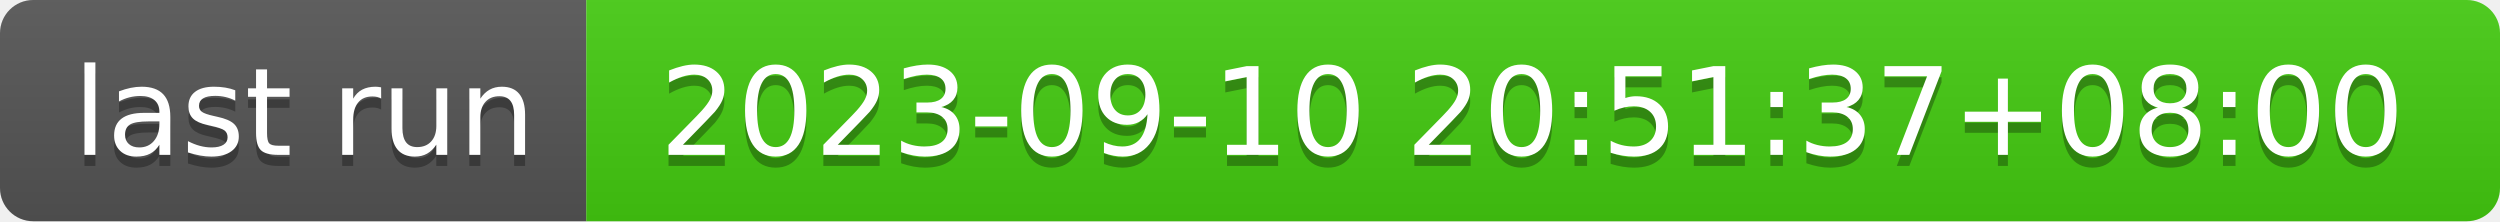
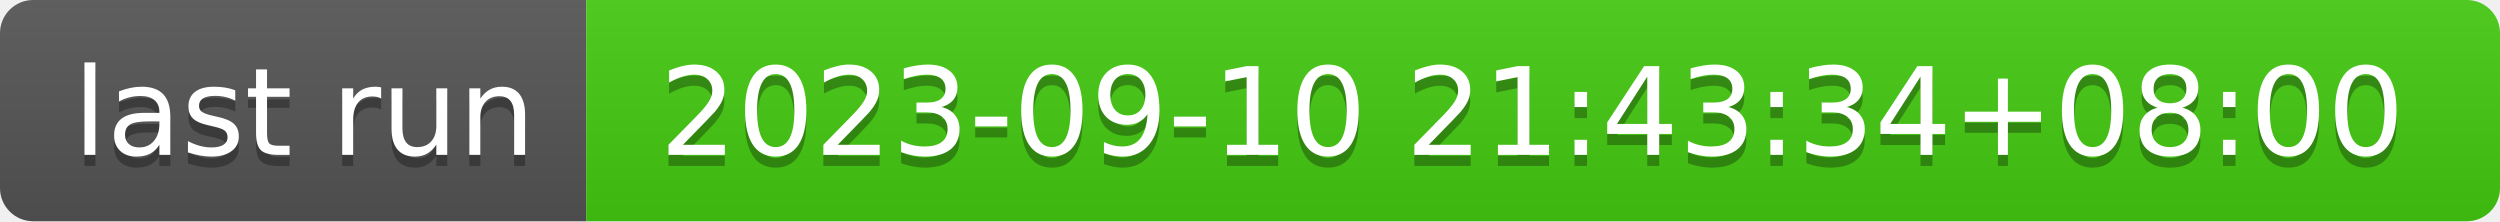
- <svg xmlns="http://www.w3.org/2000/svg" width="226" height="20" role="img" aria-label="last run: 2023-09-10 20:51:37+08:00">
+ <svg xmlns="http://www.w3.org/2000/svg" width="226" height="20" role="img" aria-label="last run: 2023-09-10 21:43:34+08:00">
  <linearGradient id="s" x2="0" y2="100%">
    <stop offset="0" stop-color="#bbb" stop-opacity=".1" />
    <stop offset="1" stop-opacity=".1" />
  </linearGradient>
  <clipPath id="r">
    <rect width="226" height="20" rx="3" fill="#fff" />
  </clipPath>
  <g clip-path="url(#r)">
    <rect width="53" height="20" fill="#555" />
    <rect x="53" width="173" height="20" fill="#4c1" />
    <rect width="226" height="20" fill="url(#s)" />
  </g>
  <g fill="#fff" text-anchor="middle" font-family="Verdana,Geneva,DejaVu Sans,sans-serif" text-rendering="geometricPrecision" font-size="110">
    <text aria-hidden="true" x="275" y="150" fill="#010101" fill-opacity=".3" transform="scale(.1)" textLength="430">last run</text>
    <text x="275" y="140" transform="scale(.1)" fill="#fff" textLength="430">last run</text>
-     <text aria-hidden="true" x="1385" y="150" fill="#010101" fill-opacity=".3" transform="scale(.1)" textLength="1630">2023-09-10 20:51:37+08:00</text>
-     <text x="1385" y="140" transform="scale(.1)" fill="#fff" textLength="1630">2023-09-10 20:51:37+08:00</text>
+     <text aria-hidden="true" x="1385" y="150" fill="#010101" fill-opacity=".3" transform="scale(.1)" textLength="1630">2023-09-10 21:43:34+08:00</text>
+     <text x="1385" y="140" transform="scale(.1)" fill="#fff" textLength="1630">2023-09-10 21:43:34+08:00</text>
  </g>
</svg>
